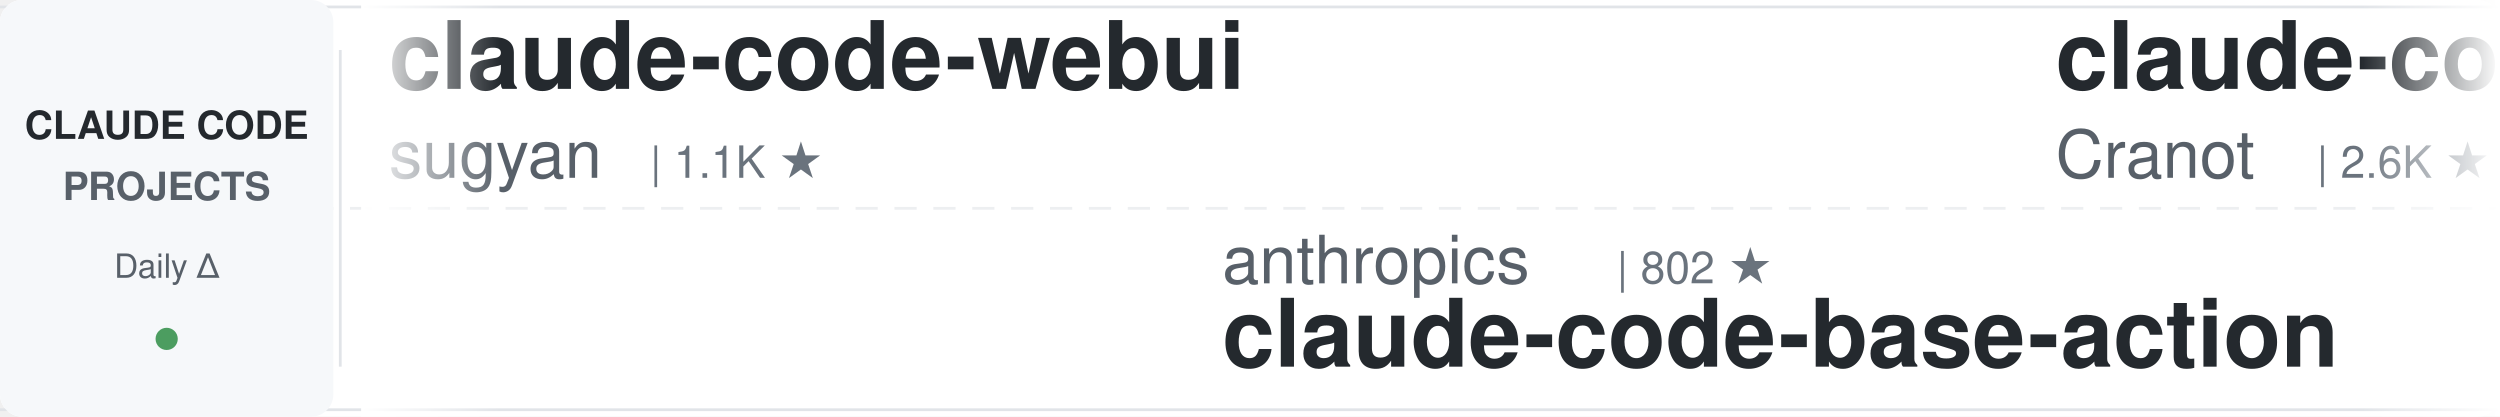
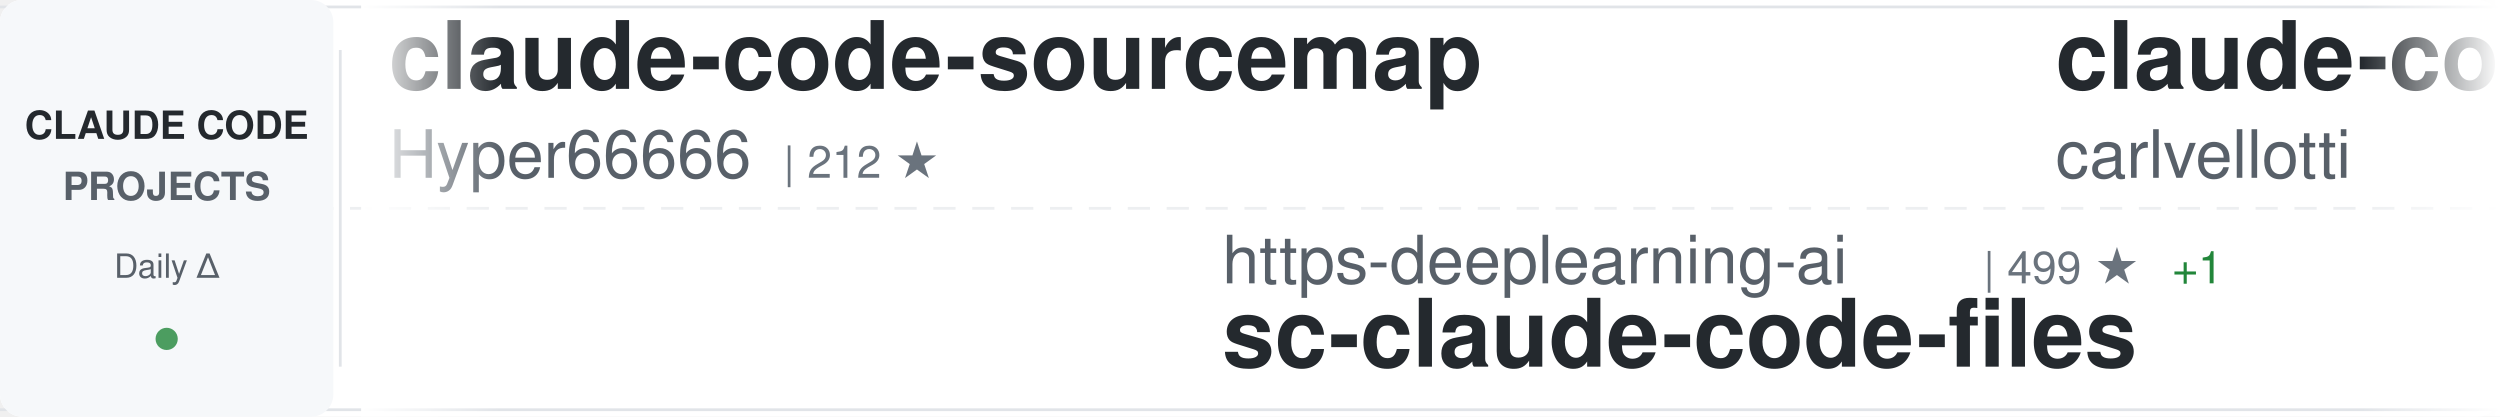
<svg xmlns="http://www.w3.org/2000/svg" width="900" height="150">
  <defs>
    <linearGradient id="awesomeLeftFade" x1="0%" y1="0%" x2="100%" y2="0%">
      <stop offset="0%" style="stop-color:#ffffff;stop-opacity:1" />
      <stop offset="100%" style="stop-color:#ffffff;stop-opacity:0" />
    </linearGradient>
    <linearGradient id="awesomeRightFade" x1="0%" y1="0%" x2="100%" y2="0%">
      <stop offset="0%" style="stop-color:#ffffff;stop-opacity:0" />
      <stop offset="100%" style="stop-color:#ffffff;stop-opacity:1" />
    </linearGradient>
  </defs>
  <rect width="900" height="150" fill="#ffffff" rx="8" />
  <rect x="0" y="2" width="900" height="1" fill="#e1e4e8" />
  <rect x="0" y="147" width="900" height="1" fill="#e1e4e8" />
  <line x1="0" y1="75" x2="900" y2="75" stroke="#e1e4e8" stroke-width="1" stroke-dasharray="8 6" opacity="0.6" />
  <rect x="0" y="0" width="120" height="150" fill="#f6f8fa" rx="8" />
  <text x="60" y="50" font-family="-apple-system, BlinkMacSystemFont, 'Segoe UI', Helvetica, Arial, sans-serif" font-size="14" font-weight="600" fill="#24292e" text-anchor="middle">CLAUDE CODE</text>
  <text x="60" y="72" font-family="-apple-system, BlinkMacSystemFont, 'Segoe UI', Helvetica, Arial, sans-serif" font-size="14" font-weight="600" fill="#586069" text-anchor="middle">PROJECTS</text>
  <text x="60" y="100" font-family="-apple-system, BlinkMacSystemFont, 'Segoe UI', Helvetica, Arial, sans-serif" font-size="12" font-weight="500" fill="#586069" text-anchor="middle">Daily Δ</text>
  <circle cx="60" cy="122" r="4" fill="#22863a" opacity="0.8" />
  <rect x="122" y="18" width="1" height="114" fill="#e1e4e8" />
  <clipPath id="awesomeTickerClip">
    <rect x="130" y="0" width="770" height="150" />
  </clipPath>
  <g clip-path="url(#awesomeTickerClip)">
    <g id="awesomeTickerItems">
      <animateTransform attributeName="transform" attributeType="XML" type="translate" from="0 0" to="-3000 0" dur="54s" repeatCount="indefinite" />
      <g transform="translate(0, 0)">
-         <text x="140" y="32" font-family="-apple-system, BlinkMacSystemFont, 'Segoe UI', Helvetica, Arial, sans-serif" font-size="34" font-weight="600" fill="#24292e">claude-code-webui</text>
-         <text x="140" y="64" font-family="-apple-system, BlinkMacSystemFont, 'Segoe UI', Helvetica, Arial, sans-serif" font-size="24" font-weight="400" fill="#586069">sugyan</text>
-         <text x="234" y="64" font-family="-apple-system, BlinkMacSystemFont, 'Segoe UI', Helvetica, Arial, sans-serif" font-size="16" font-weight="500" fill="#6a737d">| 1.1K ★</text>
+         <text x="140" y="32" font-family="-apple-system, BlinkMacSystemFont, 'Segoe UI', Helvetica, Arial, sans-serif" font-size="34" font-weight="600" fill="#24292e">claude-code-sourcemap</text>
+         <text x="140" y="64" font-family="-apple-system, BlinkMacSystemFont, 'Segoe UI', Helvetica, Arial, sans-serif" font-size="24" font-weight="400" fill="#586069">Hyper66666</text>
+         <text x="282" y="64" font-family="-apple-system, BlinkMacSystemFont, 'Segoe UI', Helvetica, Arial, sans-serif" font-size="16" font-weight="500" fill="#6a737d">| 212 ★</text>
      </g>
      <g transform="translate(300, 0)">
+         <text x="140" y="102" font-family="-apple-system, BlinkMacSystemFont, 'Segoe UI', Helvetica, Arial, sans-serif" font-size="24" font-weight="400" fill="#586069">https-deeplearning-ai</text>
+         <text x="414" y="102" font-family="-apple-system, BlinkMacSystemFont, 'Segoe UI', Helvetica, Arial, sans-serif" font-size="16" font-weight="500" fill="#6a737d">| 499 ★</text>
+         <text x="482" y="102" font-family="-apple-system, BlinkMacSystemFont, 'Segoe UI', Helvetica, Arial, sans-serif" font-size="16" font-weight="500" fill="#22863a"> +1</text>
+         <text x="140" y="132" font-family="-apple-system, BlinkMacSystemFont, 'Segoe UI', Helvetica, Arial, sans-serif" font-size="34" font-weight="600" fill="#24292e">sc-claude-code-files</text>
+       </g>
+       <g transform="translate(600, 0)">
+         <text x="140" y="32" font-family="-apple-system, BlinkMacSystemFont, 'Segoe UI', Helvetica, Arial, sans-serif" font-size="34" font-weight="600" fill="#24292e">claude-code-pm-course</text>
+         <text x="140" y="64" font-family="-apple-system, BlinkMacSystemFont, 'Segoe UI', Helvetica, Arial, sans-serif" font-size="24" font-weight="400" fill="#586069">carlvellotti</text>
+         <text x="306" y="64" font-family="-apple-system, BlinkMacSystemFont, 'Segoe UI', Helvetica, Arial, sans-serif" font-size="16" font-weight="500" fill="#6a737d">| 1.9K ★</text>
+         <text x="383" y="64" font-family="-apple-system, BlinkMacSystemFont, 'Segoe UI', Helvetica, Arial, sans-serif" font-size="16" font-weight="500" fill="#22863a"> +3</text>
+       </g>
+       <g transform="translate(900, 0)">
        <text x="140" y="102" font-family="-apple-system, BlinkMacSystemFont, 'Segoe UI', Helvetica, Arial, sans-serif" font-size="24" font-weight="400" fill="#586069">anthropics</text>
-         <text x="282" y="102" font-family="-apple-system, BlinkMacSystemFont, 'Segoe UI', Helvetica, Arial, sans-serif" font-size="16" font-weight="500" fill="#6a737d">| 802 ★</text>
+         <text x="282" y="102" font-family="-apple-system, BlinkMacSystemFont, 'Segoe UI', Helvetica, Arial, sans-serif" font-size="16" font-weight="500" fill="#6a737d">| 803 ★</text>
+         <text x="350" y="102" font-family="-apple-system, BlinkMacSystemFont, 'Segoe UI', Helvetica, Arial, sans-serif" font-size="16" font-weight="500" fill="#22863a"> +1</text>
        <text x="140" y="132" font-family="-apple-system, BlinkMacSystemFont, 'Segoe UI', Helvetica, Arial, sans-serif" font-size="34" font-weight="600" fill="#24292e">claude-code-base-action</text>
      </g>
-       <g transform="translate(600, 0)">
-         <text x="140" y="32" font-family="-apple-system, BlinkMacSystemFont, 'Segoe UI', Helvetica, Arial, sans-serif" font-size="34" font-weight="600" fill="#24292e">claude-code-guide</text>
-         <text x="140" y="64" font-family="-apple-system, BlinkMacSystemFont, 'Segoe UI', Helvetica, Arial, sans-serif" font-size="24" font-weight="400" fill="#586069">Cranot</text>
-         <text x="234" y="64" font-family="-apple-system, BlinkMacSystemFont, 'Segoe UI', Helvetica, Arial, sans-serif" font-size="16" font-weight="500" fill="#6a737d">| 2.6K ★</text>
-         <text x="311" y="64" font-family="-apple-system, BlinkMacSystemFont, 'Segoe UI', Helvetica, Arial, sans-serif" font-size="16" font-weight="500" fill="#22863a"> +2</text>
-       </g>
-       <g transform="translate(900, 0)">
-         <text x="140" y="102" font-family="-apple-system, BlinkMacSystemFont, 'Segoe UI', Helvetica, Arial, sans-serif" font-size="24" font-weight="400" fill="#586069">Yuyz0112</text>
-         <text x="258" y="102" font-family="-apple-system, BlinkMacSystemFont, 'Segoe UI', Helvetica, Arial, sans-serif" font-size="16" font-weight="500" fill="#6a737d">| 2.4K ★</text>
-         <text x="140" y="132" font-family="-apple-system, BlinkMacSystemFont, 'Segoe UI', Helvetica, Arial, sans-serif" font-size="34" font-weight="600" fill="#24292e">claude-code-reverse</text>
-       </g>
      <g transform="translate(1200, 0)">
-         <text x="140" y="32" font-family="-apple-system, BlinkMacSystemFont, 'Segoe UI', Helvetica, Arial, sans-serif" font-size="34" font-weight="600" fill="#24292e">collection-claude-code-s...</text>
-         <text x="140" y="64" font-family="-apple-system, BlinkMacSystemFont, 'Segoe UI', Helvetica, Arial, sans-serif" font-size="24" font-weight="400" fill="#586069">chauncygu</text>
-         <text x="270" y="64" font-family="-apple-system, BlinkMacSystemFont, 'Segoe UI', Helvetica, Arial, sans-serif" font-size="16" font-weight="500" fill="#6a737d">| 2.3K ★</text>
-         <text x="347" y="64" font-family="-apple-system, BlinkMacSystemFont, 'Segoe UI', Helvetica, Arial, sans-serif" font-size="16" font-weight="500" fill="#22863a"> +10</text>
+         <text x="140" y="32" font-family="-apple-system, BlinkMacSystemFont, 'Segoe UI', Helvetica, Arial, sans-serif" font-size="34" font-weight="600" fill="#24292e">claude-code</text>
+         <text x="140" y="64" font-family="-apple-system, BlinkMacSystemFont, 'Segoe UI', Helvetica, Arial, sans-serif" font-size="24" font-weight="400" fill="#586069">jarmuine</text>
+         <text x="258" y="64" font-family="-apple-system, BlinkMacSystemFont, 'Segoe UI', Helvetica, Arial, sans-serif" font-size="16" font-weight="500" fill="#6a737d">| 2.1K ★</text>
+         <text x="335" y="64" font-family="-apple-system, BlinkMacSystemFont, 'Segoe UI', Helvetica, Arial, sans-serif" font-size="16" font-weight="500" fill="#22863a"> +9</text>
      </g>
      <g transform="translate(1500, 0)">
-         <text x="140" y="102" font-family="-apple-system, BlinkMacSystemFont, 'Segoe UI', Helvetica, Arial, sans-serif" font-size="24" font-weight="400" fill="#586069">diet103</text>
-         <text x="246" y="102" font-family="-apple-system, BlinkMacSystemFont, 'Segoe UI', Helvetica, Arial, sans-serif" font-size="16" font-weight="500" fill="#6a737d">| 9.6K ★</text>
-         <text x="323" y="102" font-family="-apple-system, BlinkMacSystemFont, 'Segoe UI', Helvetica, Arial, sans-serif" font-size="16" font-weight="500" fill="#22863a"> +7</text>
-         <text x="140" y="132" font-family="-apple-system, BlinkMacSystemFont, 'Segoe UI', Helvetica, Arial, sans-serif" font-size="34" font-weight="600" fill="#24292e">claude-code-infrastructu...</text>
+         <text x="140" y="102" font-family="-apple-system, BlinkMacSystemFont, 'Segoe UI', Helvetica, Arial, sans-serif" font-size="24" font-weight="400" fill="#586069">zebbern</text>
+         <text x="246" y="102" font-family="-apple-system, BlinkMacSystemFont, 'Segoe UI', Helvetica, Arial, sans-serif" font-size="16" font-weight="500" fill="#6a737d">| 4.1K ★</text>
+         <text x="323" y="102" font-family="-apple-system, BlinkMacSystemFont, 'Segoe UI', Helvetica, Arial, sans-serif" font-size="16" font-weight="500" fill="#22863a"> +4</text>
+         <text x="140" y="132" font-family="-apple-system, BlinkMacSystemFont, 'Segoe UI', Helvetica, Arial, sans-serif" font-size="34" font-weight="600" fill="#24292e">claude-code-guide</text>
      </g>
      <g transform="translate(1800, 0)">
-         <text x="140" y="32" font-family="-apple-system, BlinkMacSystemFont, 'Segoe UI', Helvetica, Arial, sans-serif" font-size="34" font-weight="600" fill="#24292e">Claude-Code-Source-Study</text>
-         <text x="140" y="64" font-family="-apple-system, BlinkMacSystemFont, 'Segoe UI', Helvetica, Arial, sans-serif" font-size="24" font-weight="400" fill="#586069">luyao618</text>
-         <text x="258" y="64" font-family="-apple-system, BlinkMacSystemFont, 'Segoe UI', Helvetica, Arial, sans-serif" font-size="16" font-weight="500" fill="#6a737d">| 1.3K ★</text>
-         <text x="335" y="64" font-family="-apple-system, BlinkMacSystemFont, 'Segoe UI', Helvetica, Arial, sans-serif" font-size="16" font-weight="500" fill="#22863a"> +9</text>
+         <text x="140" y="32" font-family="-apple-system, BlinkMacSystemFont, 'Segoe UI', Helvetica, Arial, sans-serif" font-size="34" font-weight="600" fill="#24292e">Claude-code</text>
+         <text x="140" y="64" font-family="-apple-system, BlinkMacSystemFont, 'Segoe UI', Helvetica, Arial, sans-serif" font-size="24" font-weight="400" fill="#586069">fazxes</text>
+         <text x="234" y="64" font-family="-apple-system, BlinkMacSystemFont, 'Segoe UI', Helvetica, Arial, sans-serif" font-size="16" font-weight="500" fill="#6a737d">| 212 ★</text>
+         <text x="302" y="64" font-family="-apple-system, BlinkMacSystemFont, 'Segoe UI', Helvetica, Arial, sans-serif" font-size="16" font-weight="500" fill="#22863a"> +1</text>
      </g>
      <g transform="translate(2100, 0)">
-         <text x="140" y="102" font-family="-apple-system, BlinkMacSystemFont, 'Segoe UI', Helvetica, Arial, sans-serif" font-size="24" font-weight="400" fill="#586069">edmund-io</text>
-         <text x="270" y="102" font-family="-apple-system, BlinkMacSystemFont, 'Segoe UI', Helvetica, Arial, sans-serif" font-size="16" font-weight="500" fill="#6a737d">| 1.4K ★</text>
-         <text x="347" y="102" font-family="-apple-system, BlinkMacSystemFont, 'Segoe UI', Helvetica, Arial, sans-serif" font-size="16" font-weight="500" fill="#22863a"> +3</text>
-         <text x="140" y="132" font-family="-apple-system, BlinkMacSystemFont, 'Segoe UI', Helvetica, Arial, sans-serif" font-size="34" font-weight="600" fill="#24292e">edmunds-claude-code</text>
+         <text x="140" y="102" font-family="-apple-system, BlinkMacSystemFont, 'Segoe UI', Helvetica, Arial, sans-serif" font-size="24" font-weight="400" fill="#586069">Windy3f3f3f3f</text>
+         <text x="318" y="102" font-family="-apple-system, BlinkMacSystemFont, 'Segoe UI', Helvetica, Arial, sans-serif" font-size="16" font-weight="500" fill="#6a737d">| 1.0K ★</text>
+         <text x="395" y="102" font-family="-apple-system, BlinkMacSystemFont, 'Segoe UI', Helvetica, Arial, sans-serif" font-size="16" font-weight="500" fill="#22863a"> +10</text>
+         <text x="140" y="132" font-family="-apple-system, BlinkMacSystemFont, 'Segoe UI', Helvetica, Arial, sans-serif" font-size="34" font-weight="600" fill="#24292e">claude-code-from-scratch</text>
      </g>
      <g transform="translate(2400, 0)">
-         <text x="140" y="32" font-family="-apple-system, BlinkMacSystemFont, 'Segoe UI', Helvetica, Arial, sans-serif" font-size="34" font-weight="600" fill="#24292e">Claude-Code</text>
-         <text x="140" y="64" font-family="-apple-system, BlinkMacSystemFont, 'Segoe UI', Helvetica, Arial, sans-serif" font-size="24" font-weight="400" fill="#586069">pengchengneo</text>
-         <text x="306" y="64" font-family="-apple-system, BlinkMacSystemFont, 'Segoe UI', Helvetica, Arial, sans-serif" font-size="16" font-weight="500" fill="#6a737d">| 1.3K ★</text>
-         <text x="383" y="64" font-family="-apple-system, BlinkMacSystemFont, 'Segoe UI', Helvetica, Arial, sans-serif" font-size="16" font-weight="500" fill="#22863a"> +2</text>
+         <text x="140" y="32" font-family="-apple-system, BlinkMacSystemFont, 'Segoe UI', Helvetica, Arial, sans-serif" font-size="34" font-weight="600" fill="#24292e">edmunds-claude-code</text>
+         <text x="140" y="64" font-family="-apple-system, BlinkMacSystemFont, 'Segoe UI', Helvetica, Arial, sans-serif" font-size="24" font-weight="400" fill="#586069">edmund-io</text>
+         <text x="270" y="64" font-family="-apple-system, BlinkMacSystemFont, 'Segoe UI', Helvetica, Arial, sans-serif" font-size="16" font-weight="500" fill="#6a737d">| 1.4K ★</text>
+         <text x="347" y="64" font-family="-apple-system, BlinkMacSystemFont, 'Segoe UI', Helvetica, Arial, sans-serif" font-size="16" font-weight="500" fill="#22863a"> +2</text>
      </g>
      <g transform="translate(2700, 0)">
-         <text x="140" y="102" font-family="-apple-system, BlinkMacSystemFont, 'Segoe UI', Helvetica, Arial, sans-serif" font-size="24" font-weight="400" fill="#586069">ChrisWiles</text>
-         <text x="282" y="102" font-family="-apple-system, BlinkMacSystemFont, 'Segoe UI', Helvetica, Arial, sans-serif" font-size="16" font-weight="500" fill="#6a737d">| 5.9K ★</text>
-         <text x="359" y="102" font-family="-apple-system, BlinkMacSystemFont, 'Segoe UI', Helvetica, Arial, sans-serif" font-size="16" font-weight="500" fill="#22863a"> +3</text>
-         <text x="140" y="132" font-family="-apple-system, BlinkMacSystemFont, 'Segoe UI', Helvetica, Arial, sans-serif" font-size="34" font-weight="600" fill="#24292e">claude-code-showcase</text>
+         <text x="140" y="102" font-family="-apple-system, BlinkMacSystemFont, 'Segoe UI', Helvetica, Arial, sans-serif" font-size="24" font-weight="400" fill="#586069">Windy3f3f3f3f</text>
+         <text x="318" y="102" font-family="-apple-system, BlinkMacSystemFont, 'Segoe UI', Helvetica, Arial, sans-serif" font-size="16" font-weight="500" fill="#6a737d">| 2.1K ★</text>
+         <text x="395" y="102" font-family="-apple-system, BlinkMacSystemFont, 'Segoe UI', Helvetica, Arial, sans-serif" font-size="16" font-weight="500" fill="#22863a"> +10</text>
+         <text x="140" y="132" font-family="-apple-system, BlinkMacSystemFont, 'Segoe UI', Helvetica, Arial, sans-serif" font-size="34" font-weight="600" fill="#24292e">how-claude-code-works</text>
      </g>
      <g transform="translate(3000, 0)">
-         <text x="140" y="32" font-family="-apple-system, BlinkMacSystemFont, 'Segoe UI', Helvetica, Arial, sans-serif" font-size="34" font-weight="600" fill="#24292e">claude-code-webui</text>
-         <text x="140" y="64" font-family="-apple-system, BlinkMacSystemFont, 'Segoe UI', Helvetica, Arial, sans-serif" font-size="24" font-weight="400" fill="#586069">sugyan</text>
-         <text x="234" y="64" font-family="-apple-system, BlinkMacSystemFont, 'Segoe UI', Helvetica, Arial, sans-serif" font-size="16" font-weight="500" fill="#6a737d">| 1.1K ★</text>
+         <text x="140" y="32" font-family="-apple-system, BlinkMacSystemFont, 'Segoe UI', Helvetica, Arial, sans-serif" font-size="34" font-weight="600" fill="#24292e">claude-code-sourcemap</text>
+         <text x="140" y="64" font-family="-apple-system, BlinkMacSystemFont, 'Segoe UI', Helvetica, Arial, sans-serif" font-size="24" font-weight="400" fill="#586069">Hyper66666</text>
+         <text x="282" y="64" font-family="-apple-system, BlinkMacSystemFont, 'Segoe UI', Helvetica, Arial, sans-serif" font-size="16" font-weight="500" fill="#6a737d">| 212 ★</text>
      </g>
      <g transform="translate(3300, 0)">
-         <text x="140" y="102" font-family="-apple-system, BlinkMacSystemFont, 'Segoe UI', Helvetica, Arial, sans-serif" font-size="24" font-weight="400" fill="#586069">anthropics</text>
-         <text x="282" y="102" font-family="-apple-system, BlinkMacSystemFont, 'Segoe UI', Helvetica, Arial, sans-serif" font-size="16" font-weight="500" fill="#6a737d">| 802 ★</text>
-         <text x="140" y="132" font-family="-apple-system, BlinkMacSystemFont, 'Segoe UI', Helvetica, Arial, sans-serif" font-size="34" font-weight="600" fill="#24292e">claude-code-base-action</text>
+         <text x="140" y="102" font-family="-apple-system, BlinkMacSystemFont, 'Segoe UI', Helvetica, Arial, sans-serif" font-size="24" font-weight="400" fill="#586069">https-deeplearning-ai</text>
+         <text x="414" y="102" font-family="-apple-system, BlinkMacSystemFont, 'Segoe UI', Helvetica, Arial, sans-serif" font-size="16" font-weight="500" fill="#6a737d">| 499 ★</text>
+         <text x="482" y="102" font-family="-apple-system, BlinkMacSystemFont, 'Segoe UI', Helvetica, Arial, sans-serif" font-size="16" font-weight="500" fill="#22863a"> +1</text>
+         <text x="140" y="132" font-family="-apple-system, BlinkMacSystemFont, 'Segoe UI', Helvetica, Arial, sans-serif" font-size="34" font-weight="600" fill="#24292e">sc-claude-code-files</text>
      </g>
      <g transform="translate(3600, 0)">
-         <text x="140" y="32" font-family="-apple-system, BlinkMacSystemFont, 'Segoe UI', Helvetica, Arial, sans-serif" font-size="34" font-weight="600" fill="#24292e">claude-code-guide</text>
-         <text x="140" y="64" font-family="-apple-system, BlinkMacSystemFont, 'Segoe UI', Helvetica, Arial, sans-serif" font-size="24" font-weight="400" fill="#586069">Cranot</text>
-         <text x="234" y="64" font-family="-apple-system, BlinkMacSystemFont, 'Segoe UI', Helvetica, Arial, sans-serif" font-size="16" font-weight="500" fill="#6a737d">| 2.6K ★</text>
-         <text x="311" y="64" font-family="-apple-system, BlinkMacSystemFont, 'Segoe UI', Helvetica, Arial, sans-serif" font-size="16" font-weight="500" fill="#22863a"> +2</text>
+         <text x="140" y="32" font-family="-apple-system, BlinkMacSystemFont, 'Segoe UI', Helvetica, Arial, sans-serif" font-size="34" font-weight="600" fill="#24292e">claude-code-pm-course</text>
+         <text x="140" y="64" font-family="-apple-system, BlinkMacSystemFont, 'Segoe UI', Helvetica, Arial, sans-serif" font-size="24" font-weight="400" fill="#586069">carlvellotti</text>
+         <text x="306" y="64" font-family="-apple-system, BlinkMacSystemFont, 'Segoe UI', Helvetica, Arial, sans-serif" font-size="16" font-weight="500" fill="#6a737d">| 1.9K ★</text>
+         <text x="383" y="64" font-family="-apple-system, BlinkMacSystemFont, 'Segoe UI', Helvetica, Arial, sans-serif" font-size="16" font-weight="500" fill="#22863a"> +3</text>
      </g>
      <g transform="translate(3900, 0)">
-         <text x="140" y="102" font-family="-apple-system, BlinkMacSystemFont, 'Segoe UI', Helvetica, Arial, sans-serif" font-size="24" font-weight="400" fill="#586069">Yuyz0112</text>
-         <text x="258" y="102" font-family="-apple-system, BlinkMacSystemFont, 'Segoe UI', Helvetica, Arial, sans-serif" font-size="16" font-weight="500" fill="#6a737d">| 2.4K ★</text>
-         <text x="140" y="132" font-family="-apple-system, BlinkMacSystemFont, 'Segoe UI', Helvetica, Arial, sans-serif" font-size="34" font-weight="600" fill="#24292e">claude-code-reverse</text>
+         <text x="140" y="102" font-family="-apple-system, BlinkMacSystemFont, 'Segoe UI', Helvetica, Arial, sans-serif" font-size="24" font-weight="400" fill="#586069">anthropics</text>
+         <text x="282" y="102" font-family="-apple-system, BlinkMacSystemFont, 'Segoe UI', Helvetica, Arial, sans-serif" font-size="16" font-weight="500" fill="#6a737d">| 803 ★</text>
+         <text x="350" y="102" font-family="-apple-system, BlinkMacSystemFont, 'Segoe UI', Helvetica, Arial, sans-serif" font-size="16" font-weight="500" fill="#22863a"> +1</text>
+         <text x="140" y="132" font-family="-apple-system, BlinkMacSystemFont, 'Segoe UI', Helvetica, Arial, sans-serif" font-size="34" font-weight="600" fill="#24292e">claude-code-base-action</text>
      </g>
    </g>
  </g>
  <rect x="130" y="0" width="50" height="150" fill="url(#awesomeLeftFade)" />
  <rect x="850" y="0" width="50" height="150" fill="url(#awesomeRightFade)" />
</svg>
